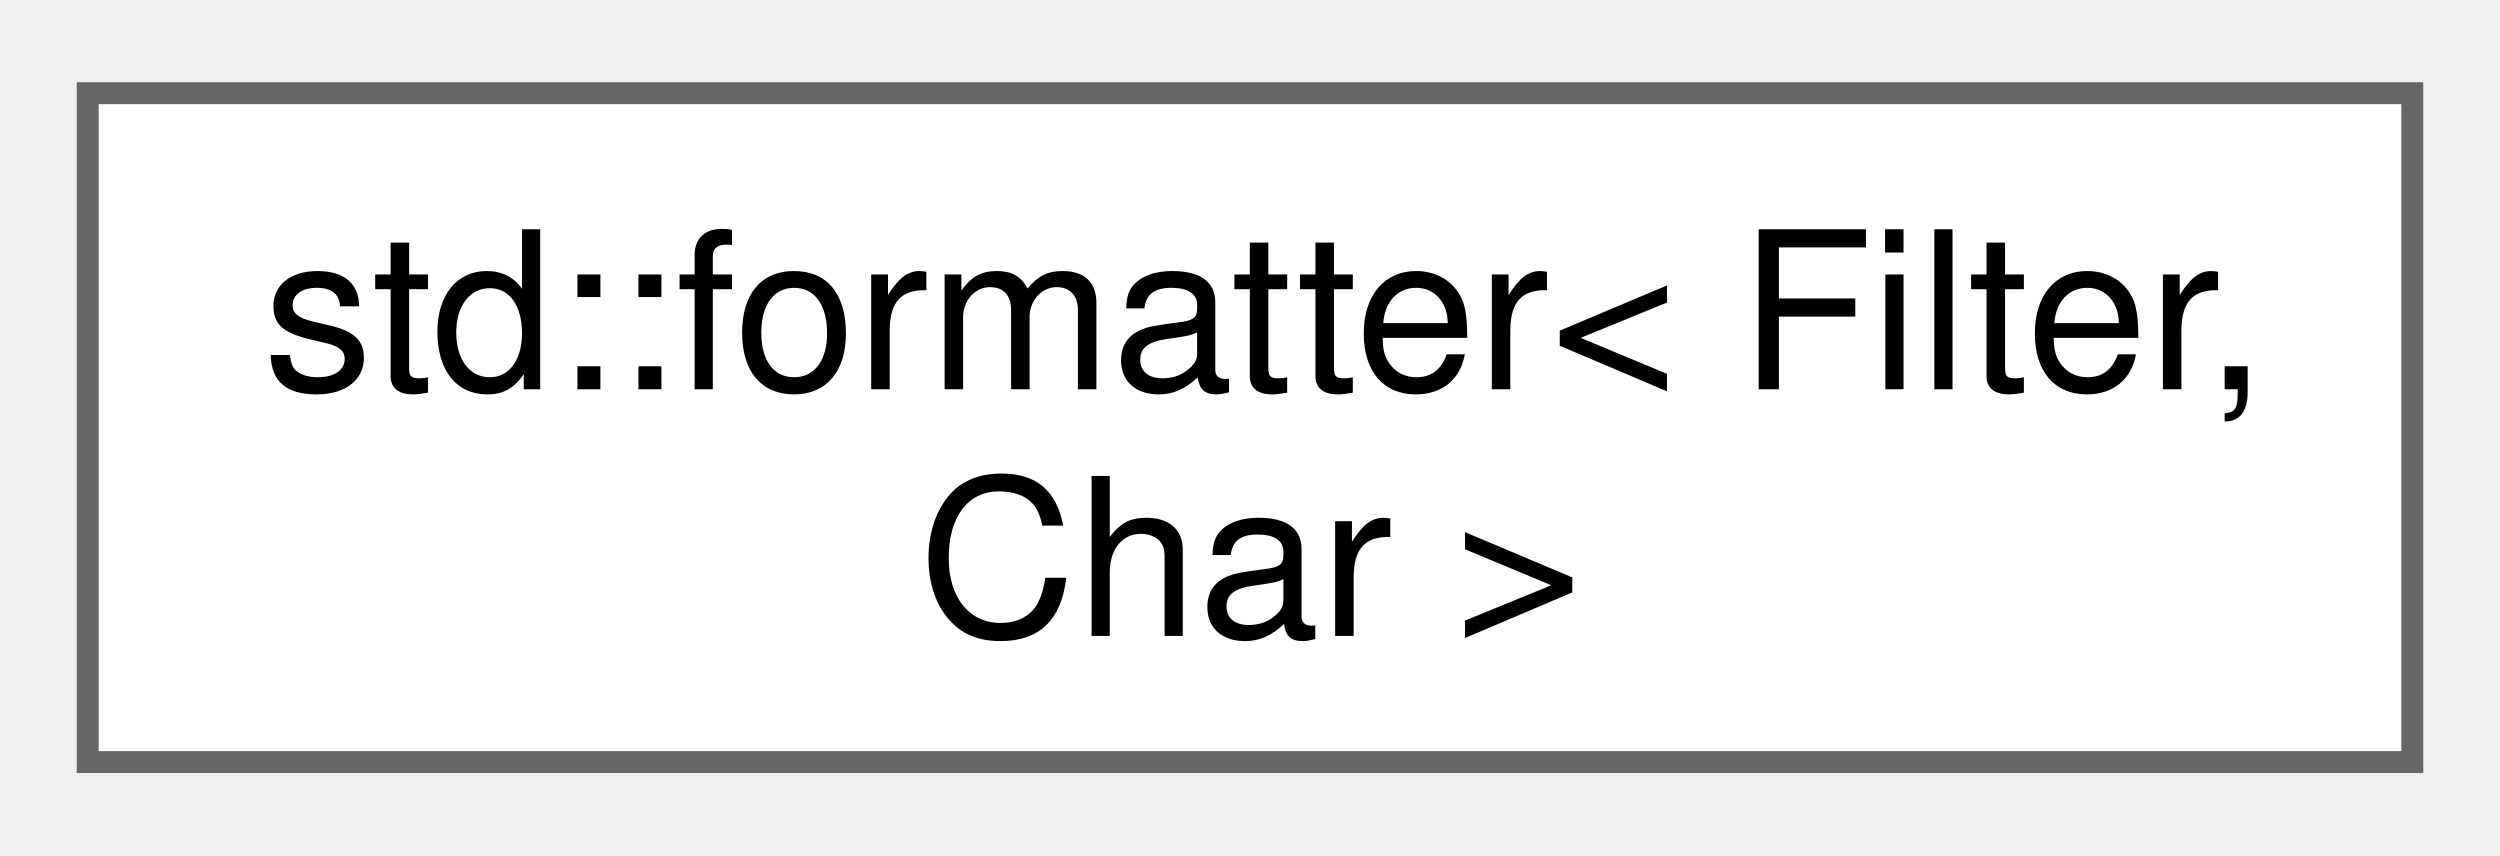
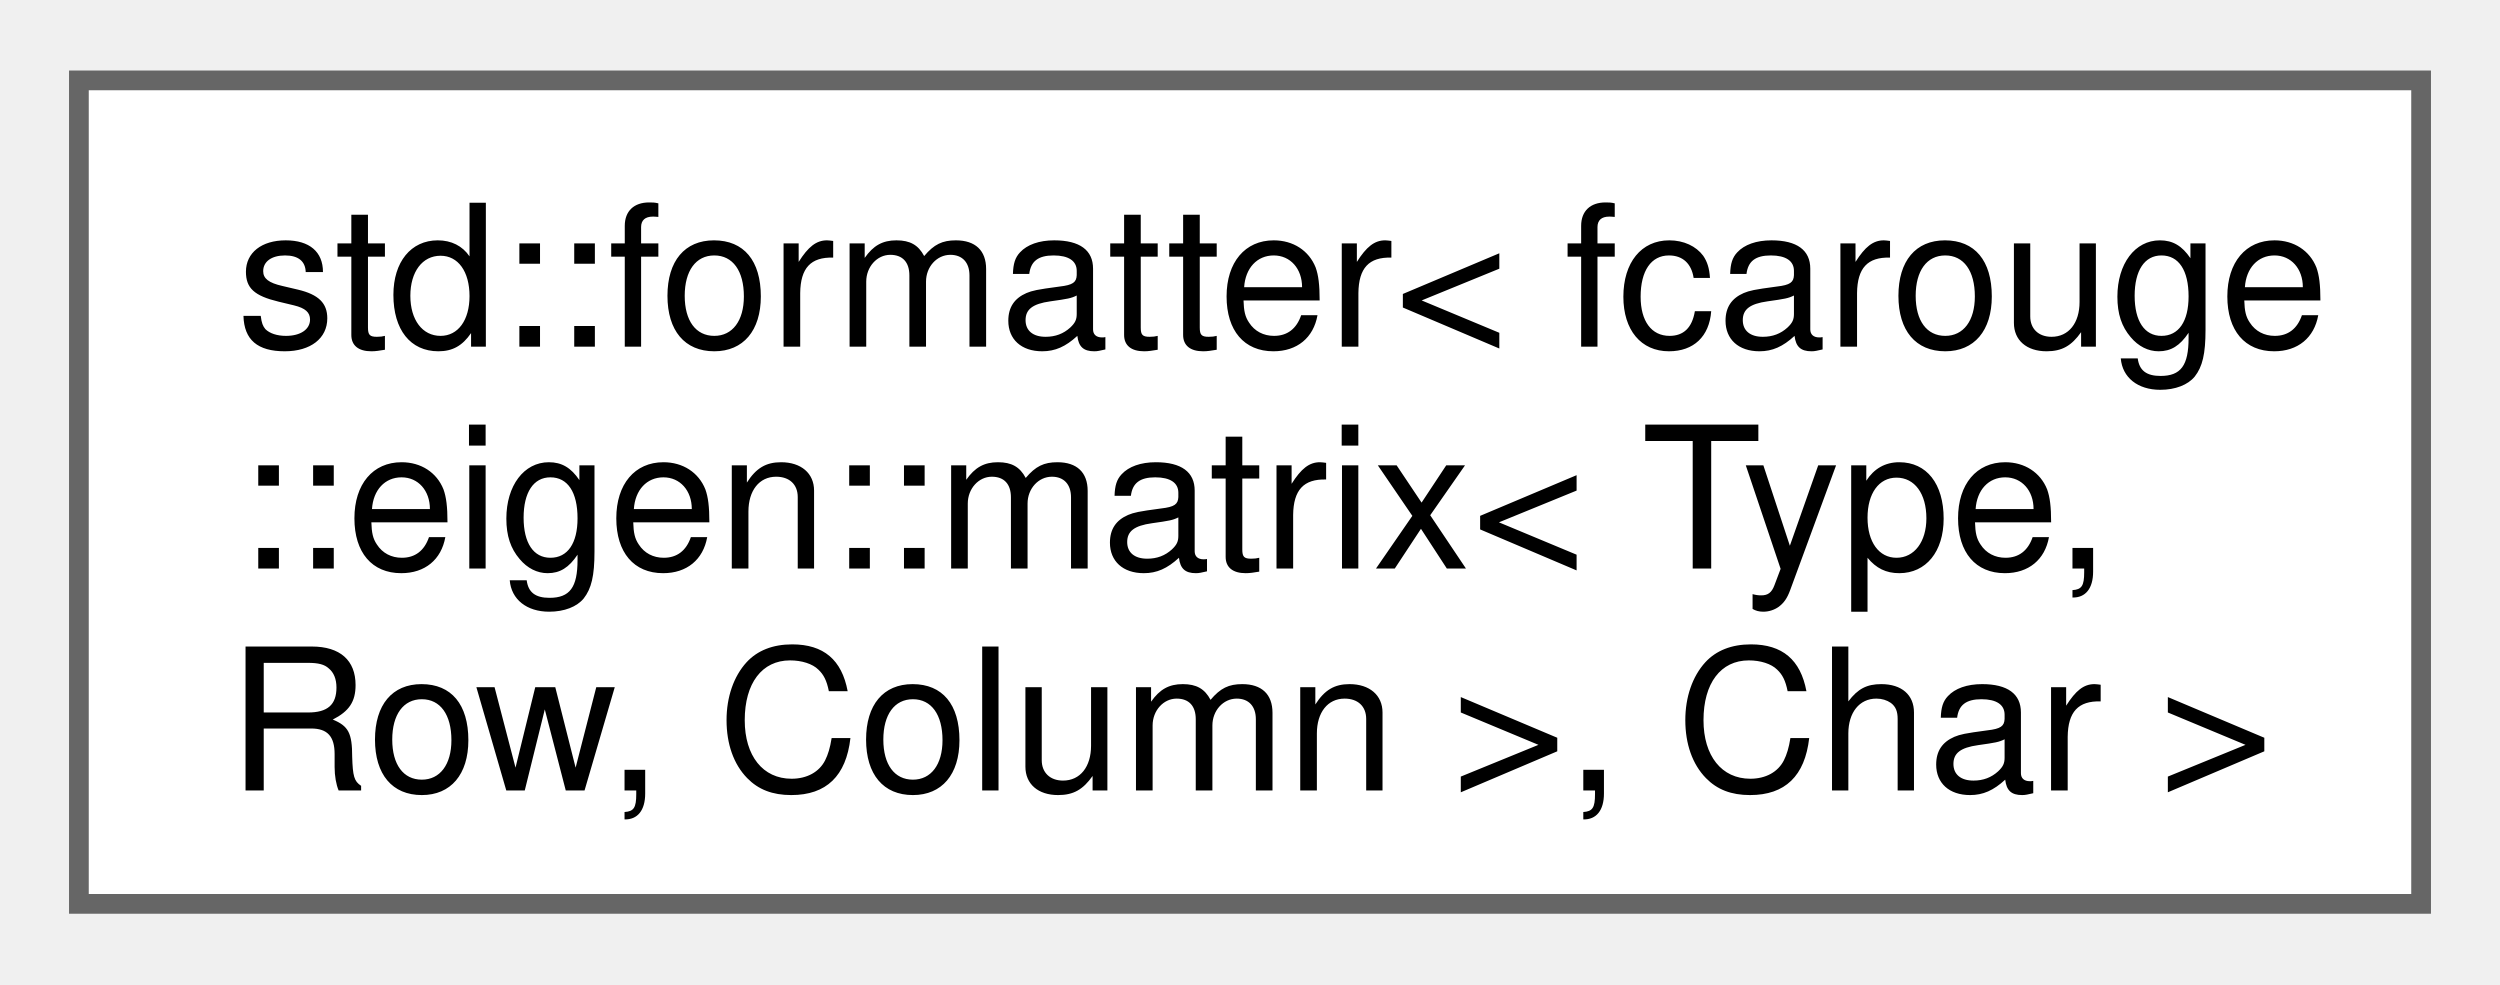
- <svg xmlns="http://www.w3.org/2000/svg" xmlns:xlink="http://www.w3.org/1999/xlink" width="114pt" height="39pt" viewBox="0.00 0.00 114.00 38.50">
-   <g id="graph0" class="graph" transform="scale(1 1) rotate(0) translate(4 34.5)">
+ <svg xmlns="http://www.w3.org/2000/svg" xmlns:xlink="http://www.w3.org/1999/xlink" width="127pt" height="50pt" viewBox="0.00 0.00 126.75 49.75">
+   <g id="graph0" class="graph" transform="scale(1 1) rotate(0) translate(4 45.75)">
    <g id="Node000000" class="node">
      <g id="a_Node000000">
-         <a xlink:href="structstd_1_1formatter_3_01_filter_00_01_char_01_4.xhtml" target="_top" xlink:title="Specialization of the standard formatter for the Kalman filters.">
-           <polygon fill="white" stroke="#666666" points="106,-30.5 0,-30.5 0,0 106,0 106,-30.5" />
-           <text text-anchor="start" x="8" y="-17" font-family="Helvetica,sans-Serif" font-size="10.00">std::formatter&lt; Filter,</text>
-           <text text-anchor="middle" x="53" y="-5.75" font-family="Helvetica,sans-Serif" font-size="10.00"> Char &gt;</text>
+         <a xlink:href="structstd_1_1formatter_3_01fcarouge_1_1eigen_1_1matrix_3_01_type_00_01_row_00_01_column_01_4_00_01_char_01_4.xhtml" target="_top" xlink:title="Specialization of the standard formatter for the Eigen matrix.">
+           <polygon fill="white" stroke="#666666" points="118.75,-41.75 0,-41.75 0,0 118.75,0 118.75,-41.75" />
+           <text text-anchor="start" x="8" y="-28.25" font-family="Helvetica,sans-Serif" font-size="10.00">std::formatter&lt; fcarouge</text>
+           <text text-anchor="start" x="8" y="-17" font-family="Helvetica,sans-Serif" font-size="10.00">::eigen::matrix&lt; Type,</text>
+           <text text-anchor="middle" x="59.38" y="-5.75" font-family="Helvetica,sans-Serif" font-size="10.00"> Row, Column &gt;, Char &gt;</text>
        </a>
      </g>
    </g>
  </g>
</svg>
